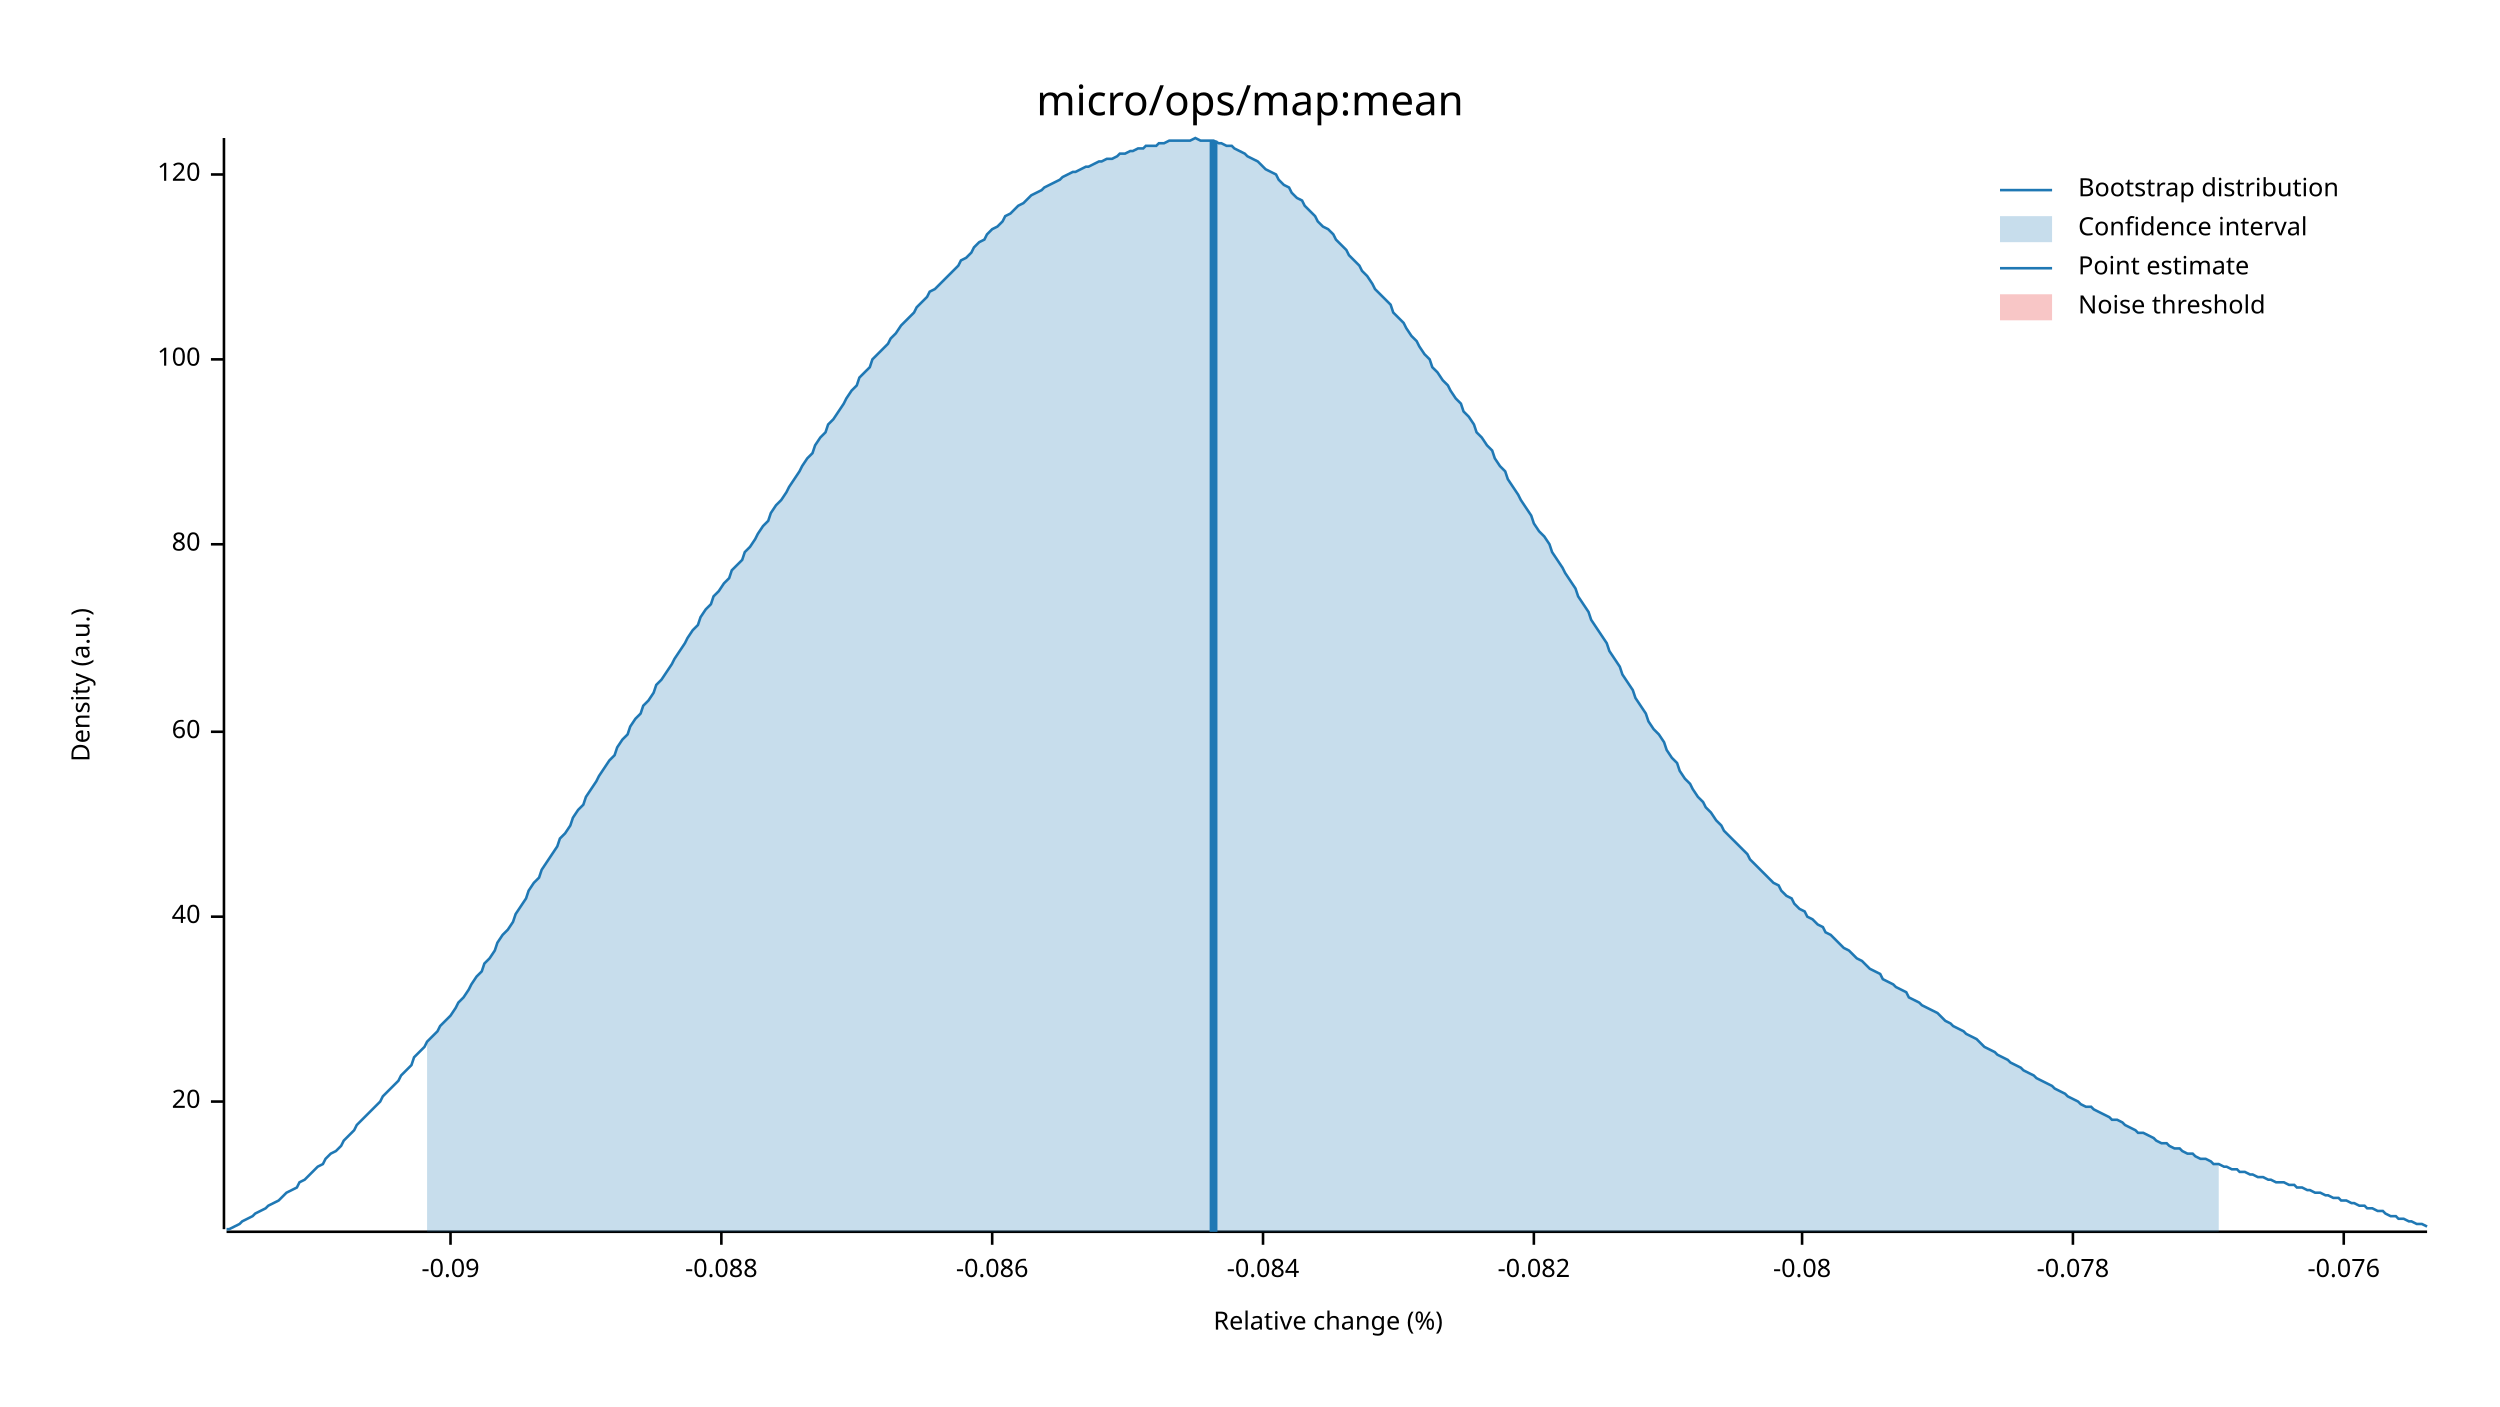
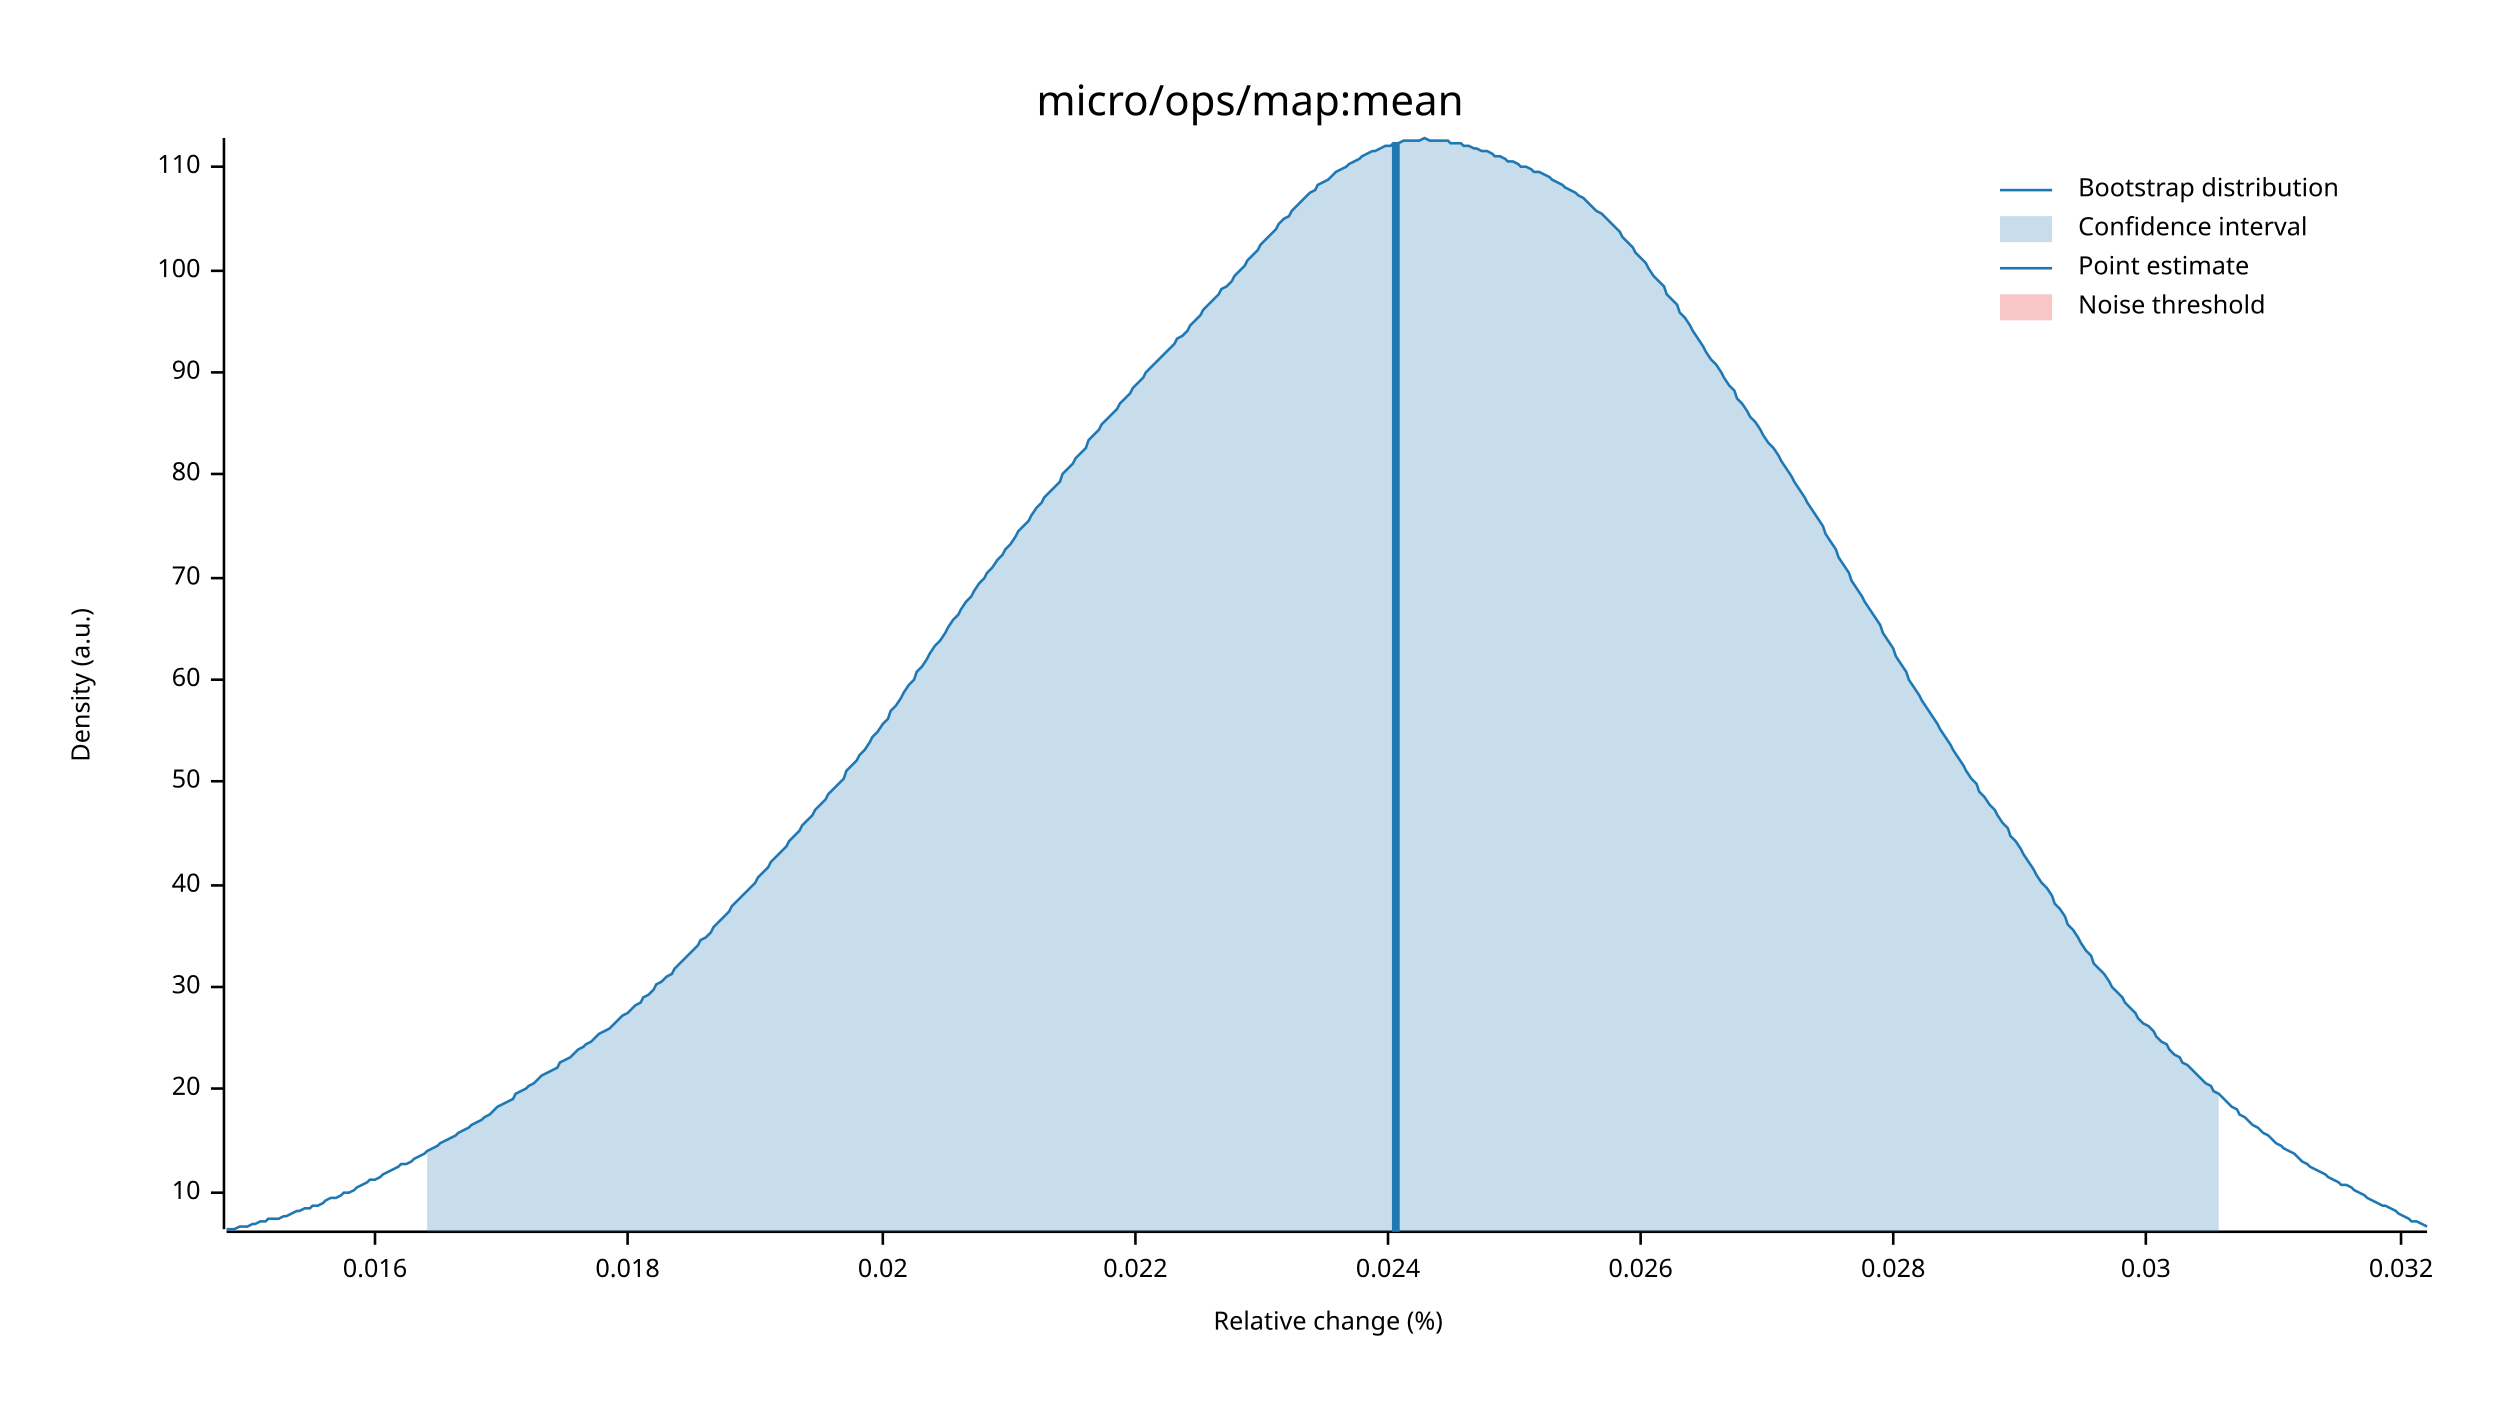
<svg xmlns="http://www.w3.org/2000/svg" width="960" height="540" viewBox="0 0 960 540">
  <text x="480" y="32" dy="0.76em" text-anchor="middle" font-family="sans-serif" font-size="16.129" opacity="1" fill="#000000">
micro/ops/map:mean
</text>
  <text x="27" y="263" dy="0.76em" text-anchor="middle" font-family="sans-serif" font-size="9.677" opacity="1" fill="#000000" transform="rotate(270, 27, 263)">
Density (a.u.)
</text>
  <text x="510" y="513" dy="-0.5ex" text-anchor="middle" font-family="sans-serif" font-size="9.677" opacity="1" fill="#000000">
Relative change (%)
</text>
  <polyline fill="none" opacity="1" stroke="#000000" stroke-width="1" points="86,53 86,472 " />
-   <text x="77" y="423" dy="0.5ex" text-anchor="end" font-family="sans-serif" font-size="9.677" opacity="1" fill="#000000">
+   <text x="77" y="458" dy="0.5ex" text-anchor="end" font-family="sans-serif" font-size="9.677" opacity="1" fill="#000000">
+ 10
+ </text>
+   <polyline fill="none" opacity="1" stroke="#000000" stroke-width="1" points="81,458 86,458 " />
+   <text x="77" y="418" dy="0.5ex" text-anchor="end" font-family="sans-serif" font-size="9.677" opacity="1" fill="#000000">
20
</text>
-   <polyline fill="none" opacity="1" stroke="#000000" stroke-width="1" points="81,423 86,423 " />
-   <text x="77" y="352" dy="0.5ex" text-anchor="end" font-family="sans-serif" font-size="9.677" opacity="1" fill="#000000">
+   <polyline fill="none" opacity="1" stroke="#000000" stroke-width="1" points="81,418 86,418 " />
+   <text x="77" y="379" dy="0.5ex" text-anchor="end" font-family="sans-serif" font-size="9.677" opacity="1" fill="#000000">
+ 30
+ </text>
+   <polyline fill="none" opacity="1" stroke="#000000" stroke-width="1" points="81,379 86,379 " />
+   <text x="77" y="340" dy="0.5ex" text-anchor="end" font-family="sans-serif" font-size="9.677" opacity="1" fill="#000000">
40
</text>
-   <polyline fill="none" opacity="1" stroke="#000000" stroke-width="1" points="81,352 86,352 " />
-   <text x="77" y="281" dy="0.5ex" text-anchor="end" font-family="sans-serif" font-size="9.677" opacity="1" fill="#000000">
+   <polyline fill="none" opacity="1" stroke="#000000" stroke-width="1" points="81,340 86,340 " />
+   <text x="77" y="300" dy="0.5ex" text-anchor="end" font-family="sans-serif" font-size="9.677" opacity="1" fill="#000000">
+ 50
+ </text>
+   <polyline fill="none" opacity="1" stroke="#000000" stroke-width="1" points="81,300 86,300 " />
+   <text x="77" y="261" dy="0.5ex" text-anchor="end" font-family="sans-serif" font-size="9.677" opacity="1" fill="#000000">
60
</text>
-   <polyline fill="none" opacity="1" stroke="#000000" stroke-width="1" points="81,281 86,281 " />
-   <text x="77" y="209" dy="0.5ex" text-anchor="end" font-family="sans-serif" font-size="9.677" opacity="1" fill="#000000">
+   <polyline fill="none" opacity="1" stroke="#000000" stroke-width="1" points="81,261 86,261 " />
+   <text x="77" y="222" dy="0.5ex" text-anchor="end" font-family="sans-serif" font-size="9.677" opacity="1" fill="#000000">
+ 70
+ </text>
+   <polyline fill="none" opacity="1" stroke="#000000" stroke-width="1" points="81,222 86,222 " />
+   <text x="77" y="182" dy="0.5ex" text-anchor="end" font-family="sans-serif" font-size="9.677" opacity="1" fill="#000000">
80
</text>
-   <polyline fill="none" opacity="1" stroke="#000000" stroke-width="1" points="81,209 86,209 " />
-   <text x="77" y="138" dy="0.5ex" text-anchor="end" font-family="sans-serif" font-size="9.677" opacity="1" fill="#000000">
+   <polyline fill="none" opacity="1" stroke="#000000" stroke-width="1" points="81,182 86,182 " />
+   <text x="77" y="143" dy="0.5ex" text-anchor="end" font-family="sans-serif" font-size="9.677" opacity="1" fill="#000000">
+ 90
+ </text>
+   <polyline fill="none" opacity="1" stroke="#000000" stroke-width="1" points="81,143 86,143 " />
+   <text x="77" y="104" dy="0.5ex" text-anchor="end" font-family="sans-serif" font-size="9.677" opacity="1" fill="#000000">
100
</text>
-   <polyline fill="none" opacity="1" stroke="#000000" stroke-width="1" points="81,138 86,138 " />
-   <text x="77" y="67" dy="0.5ex" text-anchor="end" font-family="sans-serif" font-size="9.677" opacity="1" fill="#000000">
- 120
+   <polyline fill="none" opacity="1" stroke="#000000" stroke-width="1" points="81,104 86,104 " />
+   <text x="77" y="64" dy="0.5ex" text-anchor="end" font-family="sans-serif" font-size="9.677" opacity="1" fill="#000000">
+ 110
</text>
-   <polyline fill="none" opacity="1" stroke="#000000" stroke-width="1" points="81,67 86,67 " />
+   <polyline fill="none" opacity="1" stroke="#000000" stroke-width="1" points="81,64 86,64 " />
  <polyline fill="none" opacity="1" stroke="#000000" stroke-width="1" points="87,473 932,473 " />
-   <text x="173" y="483" dy="0.76em" text-anchor="middle" font-family="sans-serif" font-size="9.677" opacity="1" fill="#000000">
- -0.09
+   <text x="144" y="483" dy="0.76em" text-anchor="middle" font-family="sans-serif" font-size="9.677" opacity="1" fill="#000000">
+ 0.016
</text>
-   <polyline fill="none" opacity="1" stroke="#000000" stroke-width="1" points="173,473 173,478 " />
-   <text x="277" y="483" dy="0.76em" text-anchor="middle" font-family="sans-serif" font-size="9.677" opacity="1" fill="#000000">
- -0.088
+   <polyline fill="none" opacity="1" stroke="#000000" stroke-width="1" points="144,473 144,478 " />
+   <text x="241" y="483" dy="0.76em" text-anchor="middle" font-family="sans-serif" font-size="9.677" opacity="1" fill="#000000">
+ 0.018
</text>
-   <polyline fill="none" opacity="1" stroke="#000000" stroke-width="1" points="277,473 277,478 " />
-   <text x="381" y="483" dy="0.76em" text-anchor="middle" font-family="sans-serif" font-size="9.677" opacity="1" fill="#000000">
- -0.086
+   <polyline fill="none" opacity="1" stroke="#000000" stroke-width="1" points="241,473 241,478 " />
+   <text x="339" y="483" dy="0.76em" text-anchor="middle" font-family="sans-serif" font-size="9.677" opacity="1" fill="#000000">
+ 0.02
</text>
-   <polyline fill="none" opacity="1" stroke="#000000" stroke-width="1" points="381,473 381,478 " />
-   <text x="485" y="483" dy="0.76em" text-anchor="middle" font-family="sans-serif" font-size="9.677" opacity="1" fill="#000000">
- -0.084
+   <polyline fill="none" opacity="1" stroke="#000000" stroke-width="1" points="339,473 339,478 " />
+   <text x="436" y="483" dy="0.76em" text-anchor="middle" font-family="sans-serif" font-size="9.677" opacity="1" fill="#000000">
+ 0.022
</text>
-   <polyline fill="none" opacity="1" stroke="#000000" stroke-width="1" points="485,473 485,478 " />
-   <text x="589" y="483" dy="0.76em" text-anchor="middle" font-family="sans-serif" font-size="9.677" opacity="1" fill="#000000">
- -0.082
+   <polyline fill="none" opacity="1" stroke="#000000" stroke-width="1" points="436,473 436,478 " />
+   <text x="533" y="483" dy="0.76em" text-anchor="middle" font-family="sans-serif" font-size="9.677" opacity="1" fill="#000000">
+ 0.024
</text>
-   <polyline fill="none" opacity="1" stroke="#000000" stroke-width="1" points="589,473 589,478 " />
-   <text x="692" y="483" dy="0.76em" text-anchor="middle" font-family="sans-serif" font-size="9.677" opacity="1" fill="#000000">
- -0.08
+   <polyline fill="none" opacity="1" stroke="#000000" stroke-width="1" points="533,473 533,478 " />
+   <text x="630" y="483" dy="0.76em" text-anchor="middle" font-family="sans-serif" font-size="9.677" opacity="1" fill="#000000">
+ 0.026
</text>
-   <polyline fill="none" opacity="1" stroke="#000000" stroke-width="1" points="692,473 692,478 " />
-   <text x="796" y="483" dy="0.76em" text-anchor="middle" font-family="sans-serif" font-size="9.677" opacity="1" fill="#000000">
- -0.078
+   <polyline fill="none" opacity="1" stroke="#000000" stroke-width="1" points="630,473 630,478 " />
+   <text x="727" y="483" dy="0.76em" text-anchor="middle" font-family="sans-serif" font-size="9.677" opacity="1" fill="#000000">
+ 0.028
</text>
-   <polyline fill="none" opacity="1" stroke="#000000" stroke-width="1" points="796,473 796,478 " />
-   <text x="900" y="483" dy="0.76em" text-anchor="middle" font-family="sans-serif" font-size="9.677" opacity="1" fill="#000000">
- -0.076
+   <polyline fill="none" opacity="1" stroke="#000000" stroke-width="1" points="727,473 727,478 " />
+   <text x="824" y="483" dy="0.76em" text-anchor="middle" font-family="sans-serif" font-size="9.677" opacity="1" fill="#000000">
+ 0.03
</text>
-   <polyline fill="none" opacity="1" stroke="#000000" stroke-width="1" points="900,473 900,478 " />
-   <polyline fill="none" opacity="1" stroke="#1F78B4" stroke-width="1" points="87,472 88,472 90,471 92,470 93,469 95,468 97,467 98,466 100,465 102,464 103,463 105,462 107,461 109,459 110,458 112,457 114,456 115,454 117,453 119,451 120,450 122,448 124,447 125,445 127,443 129,442 131,440 132,438 134,436 136,434 137,432 139,430 141,428 142,427 144,425 146,423 147,421 149,419 151,417 153,415 154,413 156,411 158,409 159,406 161,404 163,402 164,400 166,398 168,396 169,394 171,392 173,390 175,387 176,385 178,383 180,380 181,378 183,375 185,373 186,370 188,368 190,365 191,362 193,359 195,357 197,354 198,351 200,348 202,345 203,342 205,339 207,337 208,334 210,331 212,328 214,325 215,322 217,320 219,317 220,314 222,311 224,309 225,306 227,303 229,300 230,298 232,295 234,292 236,290 237,287 239,284 241,282 242,279 244,276 246,274 247,271 249,269 251,266 252,263 254,261 256,258 258,255 259,253 261,250 263,247 264,245 266,242 268,240 269,237 271,234 273,232 274,229 276,227 278,224 280,222 281,219 283,217 285,215 286,212 288,210 290,207 291,205 293,202 295,200 296,197 298,194 300,192 302,189 303,187 305,184 307,181 308,179 310,176 312,174 313,171 315,168 317,166 318,163 320,161 322,158 324,155 325,153 327,150 329,148 330,145 332,143 334,141 335,138 337,136 339,134 341,132 342,130 344,128 346,125 347,124 349,122 351,120 352,118 354,116 356,114 357,112 359,111 361,109 363,107 364,106 366,104 368,102 369,100 371,99 373,97 374,95 376,93 378,92 379,90 381,88 383,87 385,85 386,83 388,82 390,80 391,79 393,78 395,76 396,75 398,74 400,73 401,72 403,71 405,70 407,69 408,68 410,67 412,66 413,66 415,65 417,64 418,64 420,63 422,62 423,62 425,61 427,61 429,60 430,59 432,59 434,58 435,58 437,57 439,57 440,56 442,56 444,56 445,55 447,55 449,54 451,54 452,54 454,54 456,54 457,54 459,53 461,54 462,54 464,54 466,54 468,55 469,55 471,56 473,56 474,57 476,58 478,59 479,60 481,61 483,62 484,63 486,65 488,66 490,67 491,69 493,71 495,72 496,74 498,76 500,77 501,79 503,81 505,83 506,85 508,87 510,88 512,90 513,92 515,94 517,96 518,98 520,100 522,102 523,104 525,106 527,109 528,111 530,113 532,115 534,117 535,120 537,122 539,124 540,126 542,129 544,131 545,133 547,136 549,138 550,141 552,143 554,146 556,148 557,150 559,153 561,155 562,158 564,160 566,163 567,166 569,168 571,171 573,173 574,176 576,179 578,181 579,184 581,187 583,190 584,192 586,195 588,198 589,201 591,204 593,206 595,209 596,212 598,215 600,218 601,220 603,223 605,226 606,229 608,232 610,235 611,238 613,241 615,244 617,247 618,250 620,253 622,256 623,259 625,262 627,265 628,268 630,271 632,274 633,277 635,280 637,282 639,285 640,288 642,291 644,293 645,296 647,299 649,301 650,303 652,306 654,308 655,310 657,312 659,315 661,317 662,319 664,321 666,323 667,324 669,326 671,328 672,330 674,332 676,334 677,335 679,337 681,339 683,340 684,342 686,344 688,345 689,347 691,349 693,350 694,352 696,353 698,355 700,356 701,358 703,359 705,361 706,362 708,364 710,365 711,366 713,368 715,369 716,370 718,372 720,373 722,374 723,376 725,377 727,378 728,379 730,380 732,381 733,383 735,384 737,385 738,386 740,387 742,388 744,389 745,390 747,392 749,393 750,394 752,395 754,396 755,397 757,398 759,399 760,400 762,402 764,403 766,404 767,405 769,406 771,407 772,408 774,409 776,410 777,411 779,412 781,413 782,414 784,415 786,416 788,417 789,418 791,419 793,420 794,421 796,422 798,423 799,424 801,425 803,425 804,426 806,427 808,428 810,429 811,430 813,430 815,431 816,432 818,433 820,434 821,435 823,435 825,436 827,437 828,438 830,439 832,439 833,440 835,441 837,441 838,442 840,443 842,443 843,444 845,445 847,445 849,446 850,447 852,447 854,448 855,448 857,449 859,449 860,450 862,450 864,451 865,451 867,452 869,452 871,453 872,453 874,454 876,454 877,454 879,455 881,455 882,456 884,456 886,457 887,457 889,458 891,458 893,459 894,459 896,460 898,460 899,461 901,461 903,462 904,462 906,463 908,463 909,464 911,464 913,465 915,465 916,466 918,467 920,467 921,468 923,468 925,469 926,469 928,470 930,470 932,471 " />
-   <polygon opacity="0.25" fill="#1F78B4" points="164,400 166,398 168,396 169,394 171,392 173,390 175,387 176,385 178,383 180,380 181,378 183,375 185,373 186,370 188,368 190,365 191,362 193,359 195,357 197,354 198,351 200,348 202,345 203,342 205,339 207,337 208,334 210,331 212,328 214,325 215,322 217,320 219,317 220,314 222,311 224,309 225,306 227,303 229,300 230,298 232,295 234,292 236,290 237,287 239,284 241,282 242,279 244,276 246,274 247,271 249,269 251,266 252,263 254,261 256,258 258,255 259,253 261,250 263,247 264,245 266,242 268,240 269,237 271,234 273,232 274,229 276,227 278,224 280,222 281,219 283,217 285,215 286,212 288,210 290,207 291,205 293,202 295,200 296,197 298,194 300,192 302,189 303,187 305,184 307,181 308,179 310,176 312,174 313,171 315,168 317,166 318,163 320,161 322,158 324,155 325,153 327,150 329,148 330,145 332,143 334,141 335,138 337,136 339,134 341,132 342,130 344,128 346,125 347,124 349,122 351,120 352,118 354,116 356,114 357,112 359,111 361,109 363,107 364,106 366,104 368,102 369,100 371,99 373,97 374,95 376,93 378,92 379,90 381,88 383,87 385,85 386,83 388,82 390,80 391,79 393,78 395,76 396,75 398,74 400,73 401,72 403,71 405,70 407,69 408,68 410,67 412,66 413,66 415,65 417,64 418,64 420,63 422,62 423,62 425,61 427,61 429,60 430,59 432,59 434,58 435,58 437,57 439,57 440,56 442,56 444,56 445,55 447,55 449,54 451,54 452,54 454,54 456,54 457,54 459,53 461,54 462,54 464,54 466,54 468,55 469,55 471,56 473,56 474,57 476,58 478,59 479,60 481,61 483,62 484,63 486,65 488,66 490,67 491,69 493,71 495,72 496,74 498,76 500,77 501,79 503,81 505,83 506,85 508,87 510,88 512,90 513,92 515,94 517,96 518,98 520,100 522,102 523,104 525,106 527,109 528,111 530,113 532,115 534,117 535,120 537,122 539,124 540,126 542,129 544,131 545,133 547,136 549,138 550,141 552,143 554,146 556,148 557,150 559,153 561,155 562,158 564,160 566,163 567,166 569,168 571,171 573,173 574,176 576,179 578,181 579,184 581,187 583,190 584,192 586,195 588,198 589,201 591,204 593,206 595,209 596,212 598,215 600,218 601,220 603,223 605,226 606,229 608,232 610,235 611,238 613,241 615,244 617,247 618,250 620,253 622,256 623,259 625,262 627,265 628,268 630,271 632,274 633,277 635,280 637,282 639,285 640,288 642,291 644,293 645,296 647,299 649,301 650,303 652,306 654,308 655,310 657,312 659,315 661,317 662,319 664,321 666,323 667,324 669,326 671,328 672,330 674,332 676,334 677,335 679,337 681,339 683,340 684,342 686,344 688,345 689,347 691,349 693,350 694,352 696,353 698,355 700,356 701,358 703,359 705,361 706,362 708,364 710,365 711,366 713,368 715,369 716,370 718,372 720,373 722,374 723,376 725,377 727,378 728,379 730,380 732,381 733,383 735,384 737,385 738,386 740,387 742,388 744,389 745,390 747,392 749,393 750,394 752,395 754,396 755,397 757,398 759,399 760,400 762,402 764,403 766,404 767,405 769,406 771,407 772,408 774,409 776,410 777,411 779,412 781,413 782,414 784,415 786,416 788,417 789,418 791,419 793,420 794,421 796,422 798,423 799,424 801,425 803,425 804,426 806,427 808,428 810,429 811,430 813,430 815,431 816,432 818,433 820,434 821,435 823,435 825,436 827,437 828,438 830,439 832,439 833,440 835,441 837,441 838,442 840,443 842,443 843,444 845,445 847,445 849,446 850,447 852,447 852,473 164,473 " />
-   <polyline fill="none" opacity="1" stroke="#1F78B4" stroke-width="3" points="466,473 466,54 " />
+   <polyline fill="none" opacity="1" stroke="#000000" stroke-width="1" points="824,473 824,478 " />
+   <text x="922" y="483" dy="0.76em" text-anchor="middle" font-family="sans-serif" font-size="9.677" opacity="1" fill="#000000">
+ 0.032
+ </text>
+   <polyline fill="none" opacity="1" stroke="#000000" stroke-width="1" points="922,473 922,478 " />
+   <polyline fill="none" opacity="1" stroke="#1F78B4" stroke-width="1" points="87,472 88,472 90,472 92,471 93,471 95,471 97,470 98,470 100,469 102,469 103,468 105,468 107,468 109,467 110,467 112,466 114,465 115,465 117,464 119,464 120,463 122,463 124,462 125,461 127,460 129,460 131,459 132,458 134,458 136,457 137,456 139,455 141,454 142,453 144,453 146,452 147,451 149,450 151,449 153,448 154,447 156,447 158,446 159,445 161,444 163,443 164,442 166,441 168,440 169,439 171,438 173,437 175,436 176,435 178,434 180,433 181,432 183,431 185,430 186,429 188,428 190,426 191,425 193,424 195,423 197,422 198,420 200,419 202,418 203,417 205,416 207,414 208,413 210,412 212,411 214,410 215,408 217,407 219,406 220,405 222,403 224,402 225,401 227,400 229,398 230,397 232,396 234,395 236,393 237,392 239,390 241,389 242,388 244,386 246,385 247,383 249,382 251,380 252,378 254,377 256,375 258,374 259,372 261,370 263,368 264,367 266,365 268,363 269,361 271,360 273,358 274,356 276,354 278,352 280,350 281,348 283,346 285,344 286,343 288,341 290,339 291,337 293,335 295,333 296,331 298,329 300,327 302,325 303,323 305,321 307,319 308,317 310,315 312,313 313,311 315,309 317,307 318,305 320,303 322,301 324,299 325,296 327,294 329,292 330,290 332,288 334,285 335,283 337,281 339,278 341,276 342,273 344,271 346,268 347,266 349,263 351,261 352,258 354,256 356,253 357,251 359,248 361,246 363,243 364,241 366,238 368,236 369,234 371,231 373,229 374,227 376,224 378,222 379,220 381,218 383,215 385,213 386,211 388,209 390,206 391,204 393,202 395,200 396,198 398,195 400,193 401,191 403,189 405,187 407,185 408,182 410,180 412,178 413,176 415,174 417,172 418,169 420,167 422,165 423,163 425,161 427,159 429,157 430,155 432,153 434,151 435,149 437,147 439,145 440,143 442,141 444,139 445,138 447,136 449,134 451,132 452,130 454,129 456,127 457,125 459,123 461,121 462,119 464,117 466,115 468,113 469,111 471,110 473,108 474,106 476,104 478,102 479,100 481,98 483,96 484,94 486,92 488,90 490,88 491,86 493,84 495,83 496,81 498,79 500,77 501,76 503,74 505,73 506,71 508,70 510,69 512,67 513,66 515,65 517,64 518,63 520,62 522,61 523,60 525,59 527,58 528,58 530,57 532,56 534,56 535,55 537,55 539,54 540,54 542,54 544,54 545,54 547,53 549,54 550,54 552,54 554,54 556,54 557,55 559,55 561,55 562,56 564,56 566,57 567,57 569,58 571,58 573,59 574,60 576,60 578,61 579,62 581,62 583,63 584,64 586,64 588,65 589,66 591,66 593,67 595,68 596,69 598,70 600,71 601,72 603,73 605,74 606,75 608,76 610,78 611,79 613,81 615,82 617,84 618,85 620,87 622,89 623,91 625,93 627,95 628,97 630,99 632,101 633,103 635,106 637,108 639,110 640,113 642,115 644,117 645,120 647,122 649,125 650,127 652,130 654,133 655,135 657,138 659,140 661,143 662,145 664,148 666,150 667,153 669,155 671,158 672,160 674,162 676,165 677,167 679,170 681,172 683,175 684,177 686,180 688,183 689,185 691,188 693,191 694,193 696,196 698,199 700,202 701,205 703,208 705,211 706,214 708,217 710,220 711,223 713,226 715,229 716,231 718,234 720,237 722,240 723,243 725,246 727,249 728,252 730,255 732,258 733,261 735,264 737,267 738,269 740,272 742,275 744,278 745,280 747,283 749,286 750,288 752,291 754,294 755,296 757,299 759,301 760,304 762,306 764,309 766,311 767,313 769,316 771,318 772,321 774,323 776,326 777,328 779,331 781,334 782,336 784,339 786,341 788,344 789,347 791,349 793,352 794,355 796,357 798,360 799,362 801,365 803,367 804,370 806,372 808,374 810,377 811,379 813,381 815,383 816,385 818,387 820,389 821,391 823,393 825,394 827,396 828,398 830,400 832,401 833,403 835,405 837,406 838,408 840,409 842,411 843,412 845,414 847,416 849,417 850,419 852,420 854,422 855,423 857,425 859,426 860,428 862,429 864,431 865,432 867,433 869,435 871,436 872,437 874,439 876,440 877,441 879,442 881,443 882,444 884,446 886,447 887,448 889,449 891,450 893,451 894,452 896,453 898,454 899,455 901,455 903,456 904,457 906,458 908,459 909,460 911,461 913,462 915,463 916,463 918,464 920,465 921,466 923,467 925,468 926,469 928,469 930,470 932,471 " />
+   <polygon opacity="0.25" fill="#1F78B4" points="164,442 166,441 168,440 169,439 171,438 173,437 175,436 176,435 178,434 180,433 181,432 183,431 185,430 186,429 188,428 190,426 191,425 193,424 195,423 197,422 198,420 200,419 202,418 203,417 205,416 207,414 208,413 210,412 212,411 214,410 215,408 217,407 219,406 220,405 222,403 224,402 225,401 227,400 229,398 230,397 232,396 234,395 236,393 237,392 239,390 241,389 242,388 244,386 246,385 247,383 249,382 251,380 252,378 254,377 256,375 258,374 259,372 261,370 263,368 264,367 266,365 268,363 269,361 271,360 273,358 274,356 276,354 278,352 280,350 281,348 283,346 285,344 286,343 288,341 290,339 291,337 293,335 295,333 296,331 298,329 300,327 302,325 303,323 305,321 307,319 308,317 310,315 312,313 313,311 315,309 317,307 318,305 320,303 322,301 324,299 325,296 327,294 329,292 330,290 332,288 334,285 335,283 337,281 339,278 341,276 342,273 344,271 346,268 347,266 349,263 351,261 352,258 354,256 356,253 357,251 359,248 361,246 363,243 364,241 366,238 368,236 369,234 371,231 373,229 374,227 376,224 378,222 379,220 381,218 383,215 385,213 386,211 388,209 390,206 391,204 393,202 395,200 396,198 398,195 400,193 401,191 403,189 405,187 407,185 408,182 410,180 412,178 413,176 415,174 417,172 418,169 420,167 422,165 423,163 425,161 427,159 429,157 430,155 432,153 434,151 435,149 437,147 439,145 440,143 442,141 444,139 445,138 447,136 449,134 451,132 452,130 454,129 456,127 457,125 459,123 461,121 462,119 464,117 466,115 468,113 469,111 471,110 473,108 474,106 476,104 478,102 479,100 481,98 483,96 484,94 486,92 488,90 490,88 491,86 493,84 495,83 496,81 498,79 500,77 501,76 503,74 505,73 506,71 508,70 510,69 512,67 513,66 515,65 517,64 518,63 520,62 522,61 523,60 525,59 527,58 528,58 530,57 532,56 534,56 535,55 537,55 539,54 540,54 542,54 544,54 545,54 547,53 549,54 550,54 552,54 554,54 556,54 557,55 559,55 561,55 562,56 564,56 566,57 567,57 569,58 571,58 573,59 574,60 576,60 578,61 579,62 581,62 583,63 584,64 586,64 588,65 589,66 591,66 593,67 595,68 596,69 598,70 600,71 601,72 603,73 605,74 606,75 608,76 610,78 611,79 613,81 615,82 617,84 618,85 620,87 622,89 623,91 625,93 627,95 628,97 630,99 632,101 633,103 635,106 637,108 639,110 640,113 642,115 644,117 645,120 647,122 649,125 650,127 652,130 654,133 655,135 657,138 659,140 661,143 662,145 664,148 666,150 667,153 669,155 671,158 672,160 674,162 676,165 677,167 679,170 681,172 683,175 684,177 686,180 688,183 689,185 691,188 693,191 694,193 696,196 698,199 700,202 701,205 703,208 705,211 706,214 708,217 710,220 711,223 713,226 715,229 716,231 718,234 720,237 722,240 723,243 725,246 727,249 728,252 730,255 732,258 733,261 735,264 737,267 738,269 740,272 742,275 744,278 745,280 747,283 749,286 750,288 752,291 754,294 755,296 757,299 759,301 760,304 762,306 764,309 766,311 767,313 769,316 771,318 772,321 774,323 776,326 777,328 779,331 781,334 782,336 784,339 786,341 788,344 789,347 791,349 793,352 794,355 796,357 798,360 799,362 801,365 803,367 804,370 806,372 808,374 810,377 811,379 813,381 815,383 816,385 818,387 820,389 821,391 823,393 825,394 827,396 828,398 830,400 832,401 833,403 835,405 837,406 838,408 840,409 842,411 843,412 845,414 847,416 849,417 850,419 852,420 852,473 164,473 " />
+   <polyline fill="none" opacity="1" stroke="#1F78B4" stroke-width="3" points="536,473 536,55 " />
  <rect x="509" y="53" width="0" height="419" opacity="0.1" fill="#E31A1C" stroke="none" />
  <text x="798" y="68" dy="0.76em" text-anchor="start" font-family="sans-serif" font-size="9.677" opacity="1" fill="#000000">
Bootstrap distribution
</text>
  <text x="798" y="83" dy="0.76em" text-anchor="start" font-family="sans-serif" font-size="9.677" opacity="1" fill="#000000">
Confidence interval
</text>
  <text x="798" y="98" dy="0.76em" text-anchor="start" font-family="sans-serif" font-size="9.677" opacity="1" fill="#000000">
Point estimate
</text>
  <text x="798" y="113" dy="0.76em" text-anchor="start" font-family="sans-serif" font-size="9.677" opacity="1" fill="#000000">
Noise threshold
</text>
  <polyline fill="none" opacity="1" stroke="#1F78B4" stroke-width="1" points="768,73 788,73 " />
  <rect x="768" y="83" width="20" height="10" opacity="0.25" fill="#1F78B4" stroke="none" />
  <polyline fill="none" opacity="1" stroke="#1F78B4" stroke-width="1" points="768,103 788,103 " />
  <rect x="768" y="113" width="20" height="10" opacity="0.25" fill="#E31A1C" stroke="none" />
</svg>
